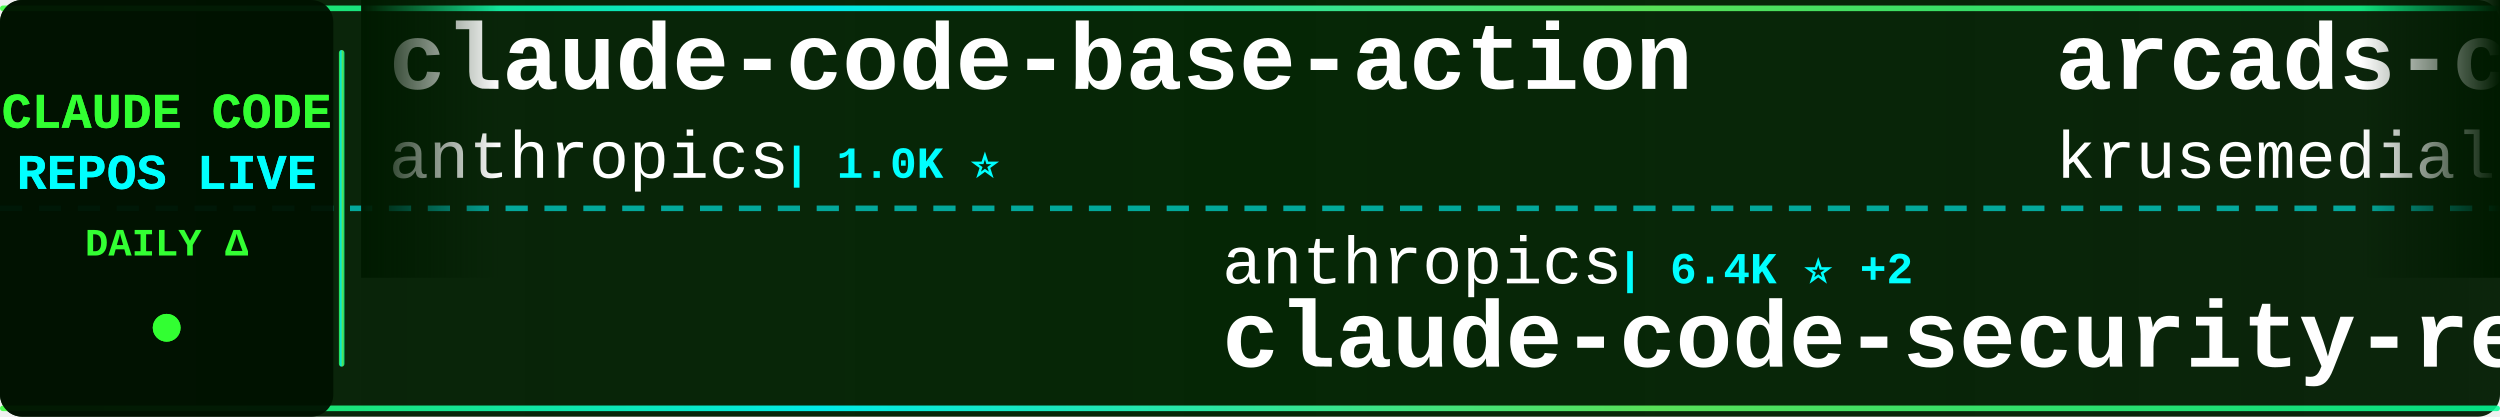
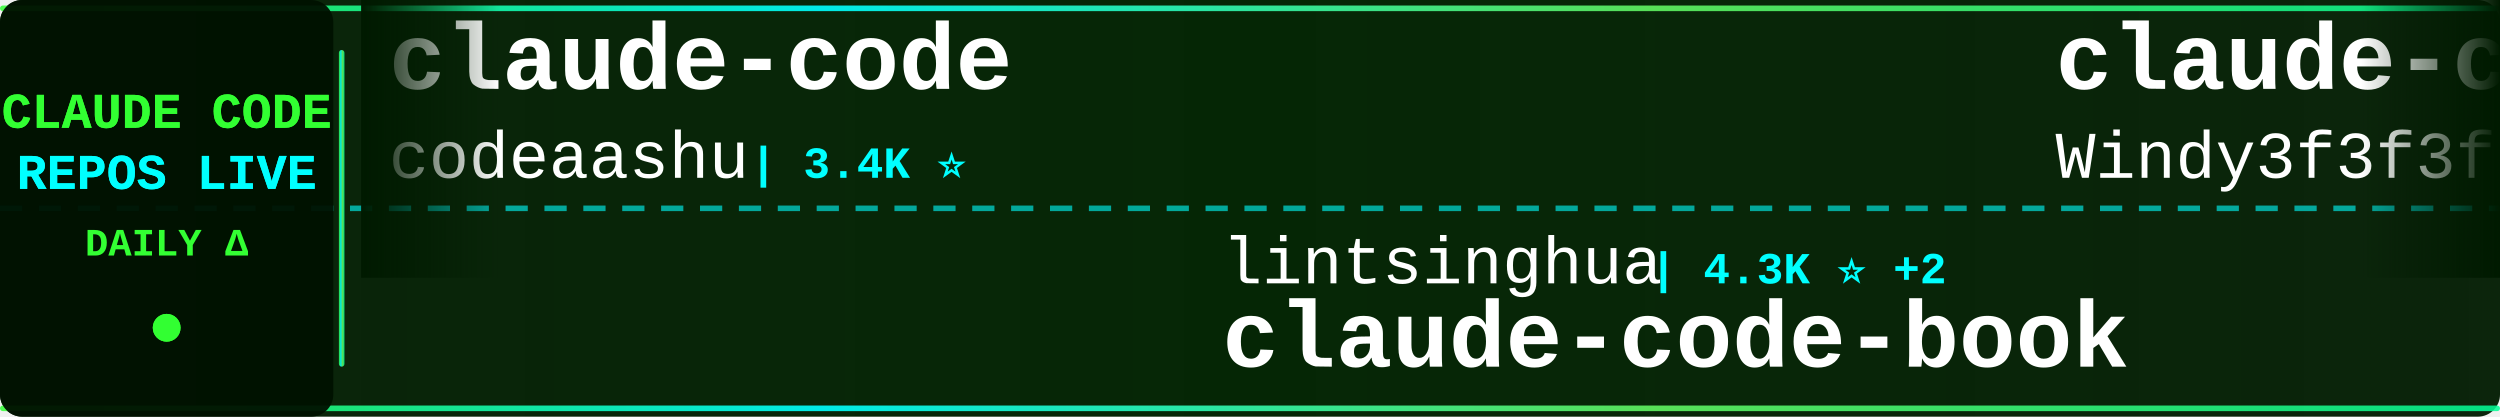
<svg xmlns="http://www.w3.org/2000/svg" width="900" height="150">
  <defs>
    <linearGradient id="tickerBg" x1="0%" y1="0%" x2="100%" y2="0%">
      <stop offset="0%" style="stop-color:#001a00;stop-opacity:0.95" />
      <stop offset="50%" style="stop-color:#002200;stop-opacity:0.98" />
      <stop offset="100%" style="stop-color:#001a00;stop-opacity:0.95" />
    </linearGradient>
    <linearGradient id="borderGrad" x1="0%" y1="0%" x2="100%" y2="0%">
      <stop offset="0%" style="stop-color:#33ff33;stop-opacity:0.85">
        <animate attributeName="stop-opacity" values="0.85;1;0.85" dur="2s" repeatCount="indefinite" />
      </stop>
      <stop offset="33%" style="stop-color:#00ffff;stop-opacity:0.9">
        <animate attributeName="stop-opacity" values="0.9;1;0.9" dur="2.2s" repeatCount="indefinite" />
      </stop>
      <stop offset="66%" style="stop-color:#66ff66;stop-opacity:0.85">
        <animate attributeName="stop-opacity" values="0.85;1;0.85" dur="1.8s" repeatCount="indefinite" />
      </stop>
      <stop offset="100%" style="stop-color:#00ff99;stop-opacity:0.85">
        <animate attributeName="stop-opacity" values="0.85;1;0.85" dur="2s" repeatCount="indefinite" />
      </stop>
    </linearGradient>
    <filter id="textGlow">
      <feGaussianBlur stdDeviation="0.1" result="coloredBlur" />
      <feMerge>
        <feMergeNode in="coloredBlur" />
        <feMergeNode in="SourceGraphic" />
      </feMerge>
    </filter>
    <filter id="metricGlow">
      <feGaussianBlur stdDeviation="0.2" result="coloredBlur" />
      <feMerge>
        <feMergeNode in="coloredBlur" />
        <feMergeNode in="SourceGraphic" />
      </feMerge>
    </filter>
    <linearGradient id="leftFade" x1="0%" y1="0%" x2="100%" y2="0%">
      <stop offset="0%" style="stop-color:#001a00;stop-opacity:1" />
      <stop offset="100%" style="stop-color:#001a00;stop-opacity:0" />
    </linearGradient>
    <linearGradient id="rightFade" x1="0%" y1="0%" x2="100%" y2="0%">
      <stop offset="0%" style="stop-color:#001a00;stop-opacity:0" />
      <stop offset="100%" style="stop-color:#001a00;stop-opacity:1" />
    </linearGradient>
  </defs>
  <rect width="900" height="150" fill="url(#tickerBg)" rx="8" />
  <rect x="0" y="2" width="900" height="2" fill="url(#borderGrad)" rx="1" />
  <rect x="0" y="146" width="900" height="2" fill="url(#borderGrad)" rx="1" />
  <line x1="0" y1="75" x2="900" y2="75" stroke="#00ffff" stroke-width="2" stroke-dasharray="8 6" opacity="0.6" />
  <rect x="0" y="0" width="120" height="150" fill="#001100" opacity="0.95" rx="8" />
  <text x="60" y="46" font-family="'Courier New', monospace" font-size="18" font-weight="bold" fill="#33ff33" text-anchor="middle" filter="url(#textGlow)">
    CLAUDE CODE
  </text>
  <text x="60" y="68" font-family="'Courier New', monospace" font-size="18" font-weight="bold" fill="#00ffff" text-anchor="middle" filter="url(#textGlow)">
    REPOS LIVE
  </text>
  <text x="60" y="92" font-family="'Courier New', monospace" font-size="14" font-weight="bold" fill="#33ff33" text-anchor="middle">
    DAILY Δ
  </text>
  <circle cx="60" cy="118" r="5" fill="#33ff33" filter="url(#metricGlow)">
    <animate attributeName="r" values="4;6;4" dur="1.5s" repeatCount="indefinite" />
    <animate attributeName="opacity" values="0.6;1;0.6" dur="1.5s" repeatCount="indefinite" />
  </circle>
  <rect x="122" y="18" width="2" height="114" fill="url(#borderGrad)" rx="1" />
  <clipPath id="tickerClip">
    <rect x="130" y="0" width="770" height="150" />
  </clipPath>
  <g clip-path="url(#tickerClip)">
    <g id="tickerItems">
      <animateTransform attributeName="transform" attributeType="XML" type="translate" from="0 0" to="-3000 0" dur="54s" repeatCount="indefinite" />
      <g transform="translate(0, 0)">
-         <text x="140" y="32" font-family="'Courier New', monospace" font-size="34" font-weight="bold" fill="#ffffff">claude-code-base-action</text>
-         <text x="140" y="64" font-family="'Courier New', monospace" font-size="24" font-weight="normal" fill="#ffffff" opacity="1.0">anthropics</text>
-         <text x="282" y="64" font-family="'Courier New', monospace" font-size="16" font-weight="bold" fill="#00ffff"> | 1.0K ⭐</text>
+         <text x="140" y="32" font-family="'Courier New', monospace" font-size="34" font-weight="bold" fill="#ffffff">claude-code</text>
+         <text x="140" y="64" font-family="'Courier New', monospace" font-size="24" font-weight="normal" fill="#ffffff" opacity="1.0">codeaashu</text>
+         <text x="270" y="64" font-family="'Courier New', monospace" font-size="16" font-weight="bold" fill="#00ffff"> | 3.4K ⭐</text>
      </g>
      <g transform="translate(300, 0)">
-         <text x="140" y="102" font-family="'Courier New', monospace" font-size="24" font-weight="normal" fill="#ffffff" opacity="1.0">anthropics</text>
-         <text x="282" y="102" font-family="'Courier New', monospace" font-size="16" font-weight="bold" fill="#00ffff"> | 6.4K ⭐ +2</text>
-         <text x="140" y="132" font-family="'Courier New', monospace" font-size="34" font-weight="bold" fill="#ffffff">claude-code-security-rev...</text>
+         <text x="140" y="102" font-family="'Courier New', monospace" font-size="24" font-weight="normal" fill="#ffffff" opacity="1.0">lintsinghua</text>
+         <text x="294" y="102" font-family="'Courier New', monospace" font-size="16" font-weight="bold" fill="#00ffff"> | 4.3K ⭐ +2</text>
+         <text x="140" y="132" font-family="'Courier New', monospace" font-size="34" font-weight="bold" fill="#ffffff">claude-code-book</text>
      </g>
      <g transform="translate(600, 0)">
-         <text x="140" y="32" font-family="'Courier New', monospace" font-size="34" font-weight="bold" fill="#ffffff">arcads-claude-code</text>
-         <text x="140" y="64" font-family="'Courier New', monospace" font-size="24" font-weight="normal" fill="#ffffff" opacity="1.0">krusemediallc</text>
-         <text x="318" y="64" font-family="'Courier New', monospace" font-size="16" font-weight="bold" fill="#00ffff"> | 1.6K ⭐ +2</text>
+         <text x="140" y="32" font-family="'Courier New', monospace" font-size="34" font-weight="bold" fill="#ffffff">claude-code-from-scratch</text>
+         <text x="140" y="64" font-family="'Courier New', monospace" font-size="24" font-weight="normal" fill="#ffffff" opacity="1.0">Windy3f3f3f3f</text>
+         <text x="318" y="64" font-family="'Courier New', monospace" font-size="16" font-weight="bold" fill="#00ffff"> | 2.8K ⭐ +2</text>
      </g>
      <g transform="translate(900, 0)">
-         <text x="140" y="102" font-family="'Courier New', monospace" font-size="24" font-weight="normal" fill="#ffffff" opacity="1.0">kodu-ai</text>
-         <text x="246" y="102" font-family="'Courier New', monospace" font-size="16" font-weight="bold" fill="#00ffff"> | 5.2K ⭐</text>
-         <text x="140" y="132" font-family="'Courier New', monospace" font-size="34" font-weight="bold" fill="#ffffff">claude-coder</text>
+         <text x="140" y="102" font-family="'Courier New', monospace" font-size="24" font-weight="normal" fill="#ffffff" opacity="1.0">ding113</text>
+         <text x="246" y="102" font-family="'Courier New', monospace" font-size="16" font-weight="bold" fill="#00ffff"> | 3.4K ⭐ -1</text>
+         <text x="140" y="132" font-family="'Courier New', monospace" font-size="34" font-weight="bold" fill="#ffffff">claude-code-hub</text>
      </g>
      <g transform="translate(1200, 0)">
-         <text x="140" y="32" font-family="'Courier New', monospace" font-size="34" font-weight="bold" fill="#ffffff">claude-code-showcase</text>
-         <text x="140" y="64" font-family="'Courier New', monospace" font-size="24" font-weight="normal" fill="#ffffff" opacity="1.0">ChrisWiles</text>
-         <text x="282" y="64" font-family="'Courier New', monospace" font-size="16" font-weight="bold" fill="#00ffff"> | 6.1K ⭐</text>
+         <text x="140" y="32" font-family="'Courier New', monospace" font-size="34" font-weight="bold" fill="#ffffff">claude-code</text>
+         <text x="140" y="64" font-family="'Courier New', monospace" font-size="24" font-weight="normal" fill="#ffffff" opacity="1.0">lowcortisolprogrammer</text>
+         <text x="414" y="64" font-family="'Courier New', monospace" font-size="16" font-weight="bold" fill="#00ffff"> | 171 ⭐</text>
      </g>
      <g transform="translate(1500, 0)">
-         <text x="140" y="102" font-family="'Courier New', monospace" font-size="24" font-weight="normal" fill="#ffffff" opacity="1.0">beilingcc</text>
-         <text x="270" y="102" font-family="'Courier New', monospace" font-size="16" font-weight="bold" fill="#00ffff"> | 98 ⭐</text>
+         <text x="140" y="102" font-family="'Courier New', monospace" font-size="24" font-weight="normal" fill="#ffffff" opacity="1.0">isboyjc</text>
+         <text x="246" y="102" font-family="'Courier New', monospace" font-size="16" font-weight="bold" fill="#00ffff"> | 161 ⭐</text>
        <text x="140" y="132" font-family="'Courier New', monospace" font-size="34" font-weight="bold" fill="#ffffff">claude-code</text>
      </g>
      <g transform="translate(1800, 0)">
-         <text x="140" y="32" font-family="'Courier New', monospace" font-size="34" font-weight="bold" fill="#ffffff">claude-code</text>
-         <text x="140" y="64" font-family="'Courier New', monospace" font-size="24" font-weight="normal" fill="#ffffff" opacity="1.0">alex000kim</text>
-         <text x="282" y="64" font-family="'Courier New', monospace" font-size="16" font-weight="bold" fill="#00ffff"> | 236 ⭐</text>
+         <text x="140" y="32" font-family="'Courier New', monospace" font-size="34" font-weight="bold" fill="#ffffff">claude-code-from-source</text>
+         <text x="140" y="64" font-family="'Courier New', monospace" font-size="24" font-weight="normal" fill="#ffffff" opacity="1.0">alejandrobalderas</text>
+         <text x="366" y="64" font-family="'Courier New', monospace" font-size="16" font-weight="bold" fill="#00ffff"> | 3.0K ⭐ -1</text>
      </g>
      <g transform="translate(2100, 0)">
-         <text x="140" y="102" font-family="'Courier New', monospace" font-size="24" font-weight="normal" fill="#ffffff" opacity="1.0">ChinaSiro</text>
-         <text x="270" y="102" font-family="'Courier New', monospace" font-size="16" font-weight="bold" fill="#00ffff"> | 9.7K ⭐</text>
-         <text x="140" y="132" font-family="'Courier New', monospace" font-size="34" font-weight="bold" fill="#ffffff">claude-code-sourcemap</text>
+         <text x="140" y="102" font-family="'Courier New', monospace" font-size="24" font-weight="normal" fill="#ffffff" opacity="1.0">claude-code-best</text>
+         <text x="354" y="102" font-family="'Courier New', monospace" font-size="16" font-weight="bold" fill="#00ffff"> | 22.9K ⭐ +6</text>
+         <text x="140" y="132" font-family="'Courier New', monospace" font-size="34" font-weight="bold" fill="#ffffff">claude-code</text>
      </g>
      <g transform="translate(2400, 0)">
-         <text x="140" y="32" font-family="'Courier New', monospace" font-size="34" font-weight="bold" fill="#ffffff">claude-code-source</text>
-         <text x="140" y="64" font-family="'Courier New', monospace" font-size="24" font-weight="normal" fill="#ffffff" opacity="1.0">AprilNEA</text>
-         <text x="258" y="64" font-family="'Courier New', monospace" font-size="16" font-weight="bold" fill="#00ffff"> | 393 ⭐</text>
+         <text x="140" y="32" font-family="'Courier New', monospace" font-size="34" font-weight="bold" fill="#ffffff">claude-code-source-build</text>
+         <text x="140" y="64" font-family="'Courier New', monospace" font-size="24" font-weight="normal" fill="#ffffff" opacity="1.0">andrew-kramer-inno</text>
+         <text x="378" y="64" font-family="'Courier New', monospace" font-size="16" font-weight="bold" fill="#00ffff"> | 593 ⭐</text>
      </g>
      <g transform="translate(2700, 0)">
-         <text x="140" y="102" font-family="'Courier New', monospace" font-size="24" font-weight="normal" fill="#ffffff" opacity="1.0">1rgs</text>
-         <text x="210" y="102" font-family="'Courier New', monospace" font-size="16" font-weight="bold" fill="#00ffff"> | 3.8K ⭐ +1</text>
-         <text x="140" y="132" font-family="'Courier New', monospace" font-size="34" font-weight="bold" fill="#ffffff">claude-code-proxy</text>
+         <text x="140" y="102" font-family="'Courier New', monospace" font-size="24" font-weight="normal" fill="#ffffff" opacity="1.0">anthropics</text>
+         <text x="282" y="102" font-family="'Courier New', monospace" font-size="16" font-weight="bold" fill="#00ffff"> | 150.7K ⭐ +62</text>
+         <text x="140" y="132" font-family="'Courier New', monospace" font-size="34" font-weight="bold" fill="#ffffff">claude-code</text>
      </g>
      <g transform="translate(3000, 0)">
-         <text x="140" y="32" font-family="'Courier New', monospace" font-size="34" font-weight="bold" fill="#ffffff">claude-code-base-action</text>
-         <text x="140" y="64" font-family="'Courier New', monospace" font-size="24" font-weight="normal" fill="#ffffff" opacity="1.0">anthropics</text>
-         <text x="282" y="64" font-family="'Courier New', monospace" font-size="16" font-weight="bold" fill="#00ffff"> | 1.0K ⭐</text>
+         <text x="140" y="32" font-family="'Courier New', monospace" font-size="34" font-weight="bold" fill="#ffffff">claude-code</text>
+         <text x="140" y="64" font-family="'Courier New', monospace" font-size="24" font-weight="normal" fill="#ffffff" opacity="1.0">codeaashu</text>
+         <text x="270" y="64" font-family="'Courier New', monospace" font-size="16" font-weight="bold" fill="#00ffff"> | 3.4K ⭐</text>
      </g>
      <g transform="translate(3300, 0)">
-         <text x="140" y="102" font-family="'Courier New', monospace" font-size="24" font-weight="normal" fill="#ffffff" opacity="1.0">anthropics</text>
-         <text x="282" y="102" font-family="'Courier New', monospace" font-size="16" font-weight="bold" fill="#00ffff"> | 6.4K ⭐ +2</text>
-         <text x="140" y="132" font-family="'Courier New', monospace" font-size="34" font-weight="bold" fill="#ffffff">claude-code-security-rev...</text>
+         <text x="140" y="102" font-family="'Courier New', monospace" font-size="24" font-weight="normal" fill="#ffffff" opacity="1.0">lintsinghua</text>
+         <text x="294" y="102" font-family="'Courier New', monospace" font-size="16" font-weight="bold" fill="#00ffff"> | 4.3K ⭐ +2</text>
+         <text x="140" y="132" font-family="'Courier New', monospace" font-size="34" font-weight="bold" fill="#ffffff">claude-code-book</text>
      </g>
      <g transform="translate(3600, 0)">
-         <text x="140" y="32" font-family="'Courier New', monospace" font-size="34" font-weight="bold" fill="#ffffff">arcads-claude-code</text>
-         <text x="140" y="64" font-family="'Courier New', monospace" font-size="24" font-weight="normal" fill="#ffffff" opacity="1.0">krusemediallc</text>
-         <text x="318" y="64" font-family="'Courier New', monospace" font-size="16" font-weight="bold" fill="#00ffff"> | 1.6K ⭐ +2</text>
+         <text x="140" y="32" font-family="'Courier New', monospace" font-size="34" font-weight="bold" fill="#ffffff">claude-code-from-scratch</text>
+         <text x="140" y="64" font-family="'Courier New', monospace" font-size="24" font-weight="normal" fill="#ffffff" opacity="1.0">Windy3f3f3f3f</text>
+         <text x="318" y="64" font-family="'Courier New', monospace" font-size="16" font-weight="bold" fill="#00ffff"> | 2.8K ⭐ +2</text>
      </g>
      <g transform="translate(3900, 0)">
-         <text x="140" y="102" font-family="'Courier New', monospace" font-size="24" font-weight="normal" fill="#ffffff" opacity="1.0">kodu-ai</text>
-         <text x="246" y="102" font-family="'Courier New', monospace" font-size="16" font-weight="bold" fill="#00ffff"> | 5.2K ⭐</text>
-         <text x="140" y="132" font-family="'Courier New', monospace" font-size="34" font-weight="bold" fill="#ffffff">claude-coder</text>
+         <text x="140" y="102" font-family="'Courier New', monospace" font-size="24" font-weight="normal" fill="#ffffff" opacity="1.0">ding113</text>
+         <text x="246" y="102" font-family="'Courier New', monospace" font-size="16" font-weight="bold" fill="#00ffff"> | 3.4K ⭐ -1</text>
+         <text x="140" y="132" font-family="'Courier New', monospace" font-size="34" font-weight="bold" fill="#ffffff">claude-code-hub</text>
      </g>
    </g>
  </g>
  <rect x="130" y="0" width="50" height="100" fill="url(#leftFade)" />
  <rect x="850" y="0" width="50" height="100" fill="url(#rightFade)" />
</svg>
